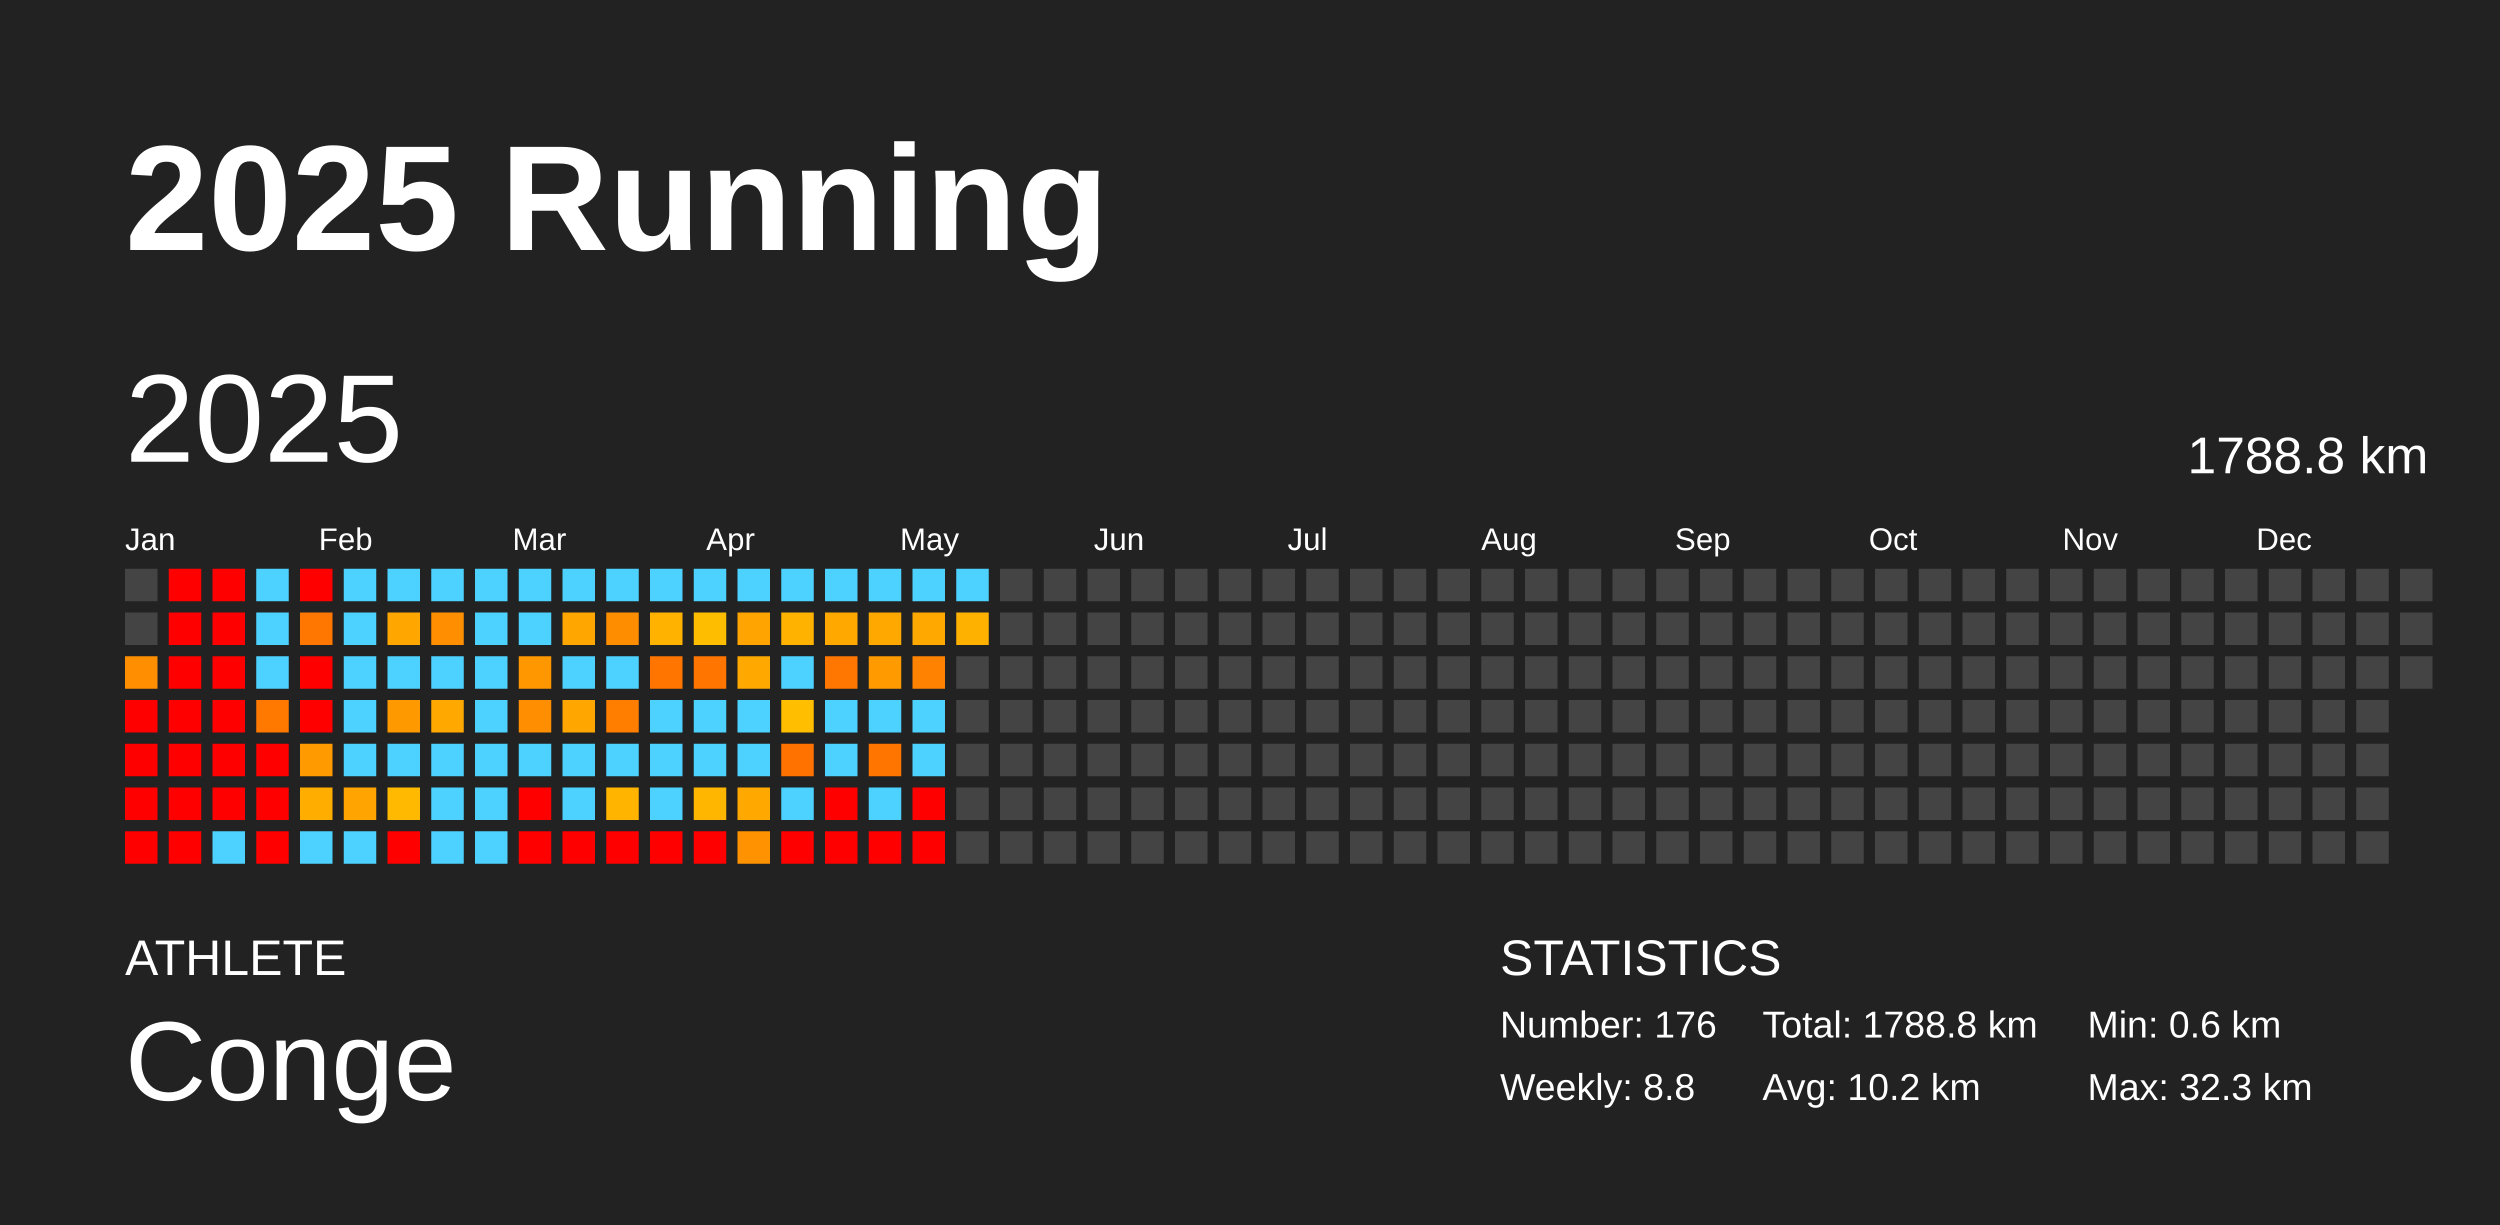
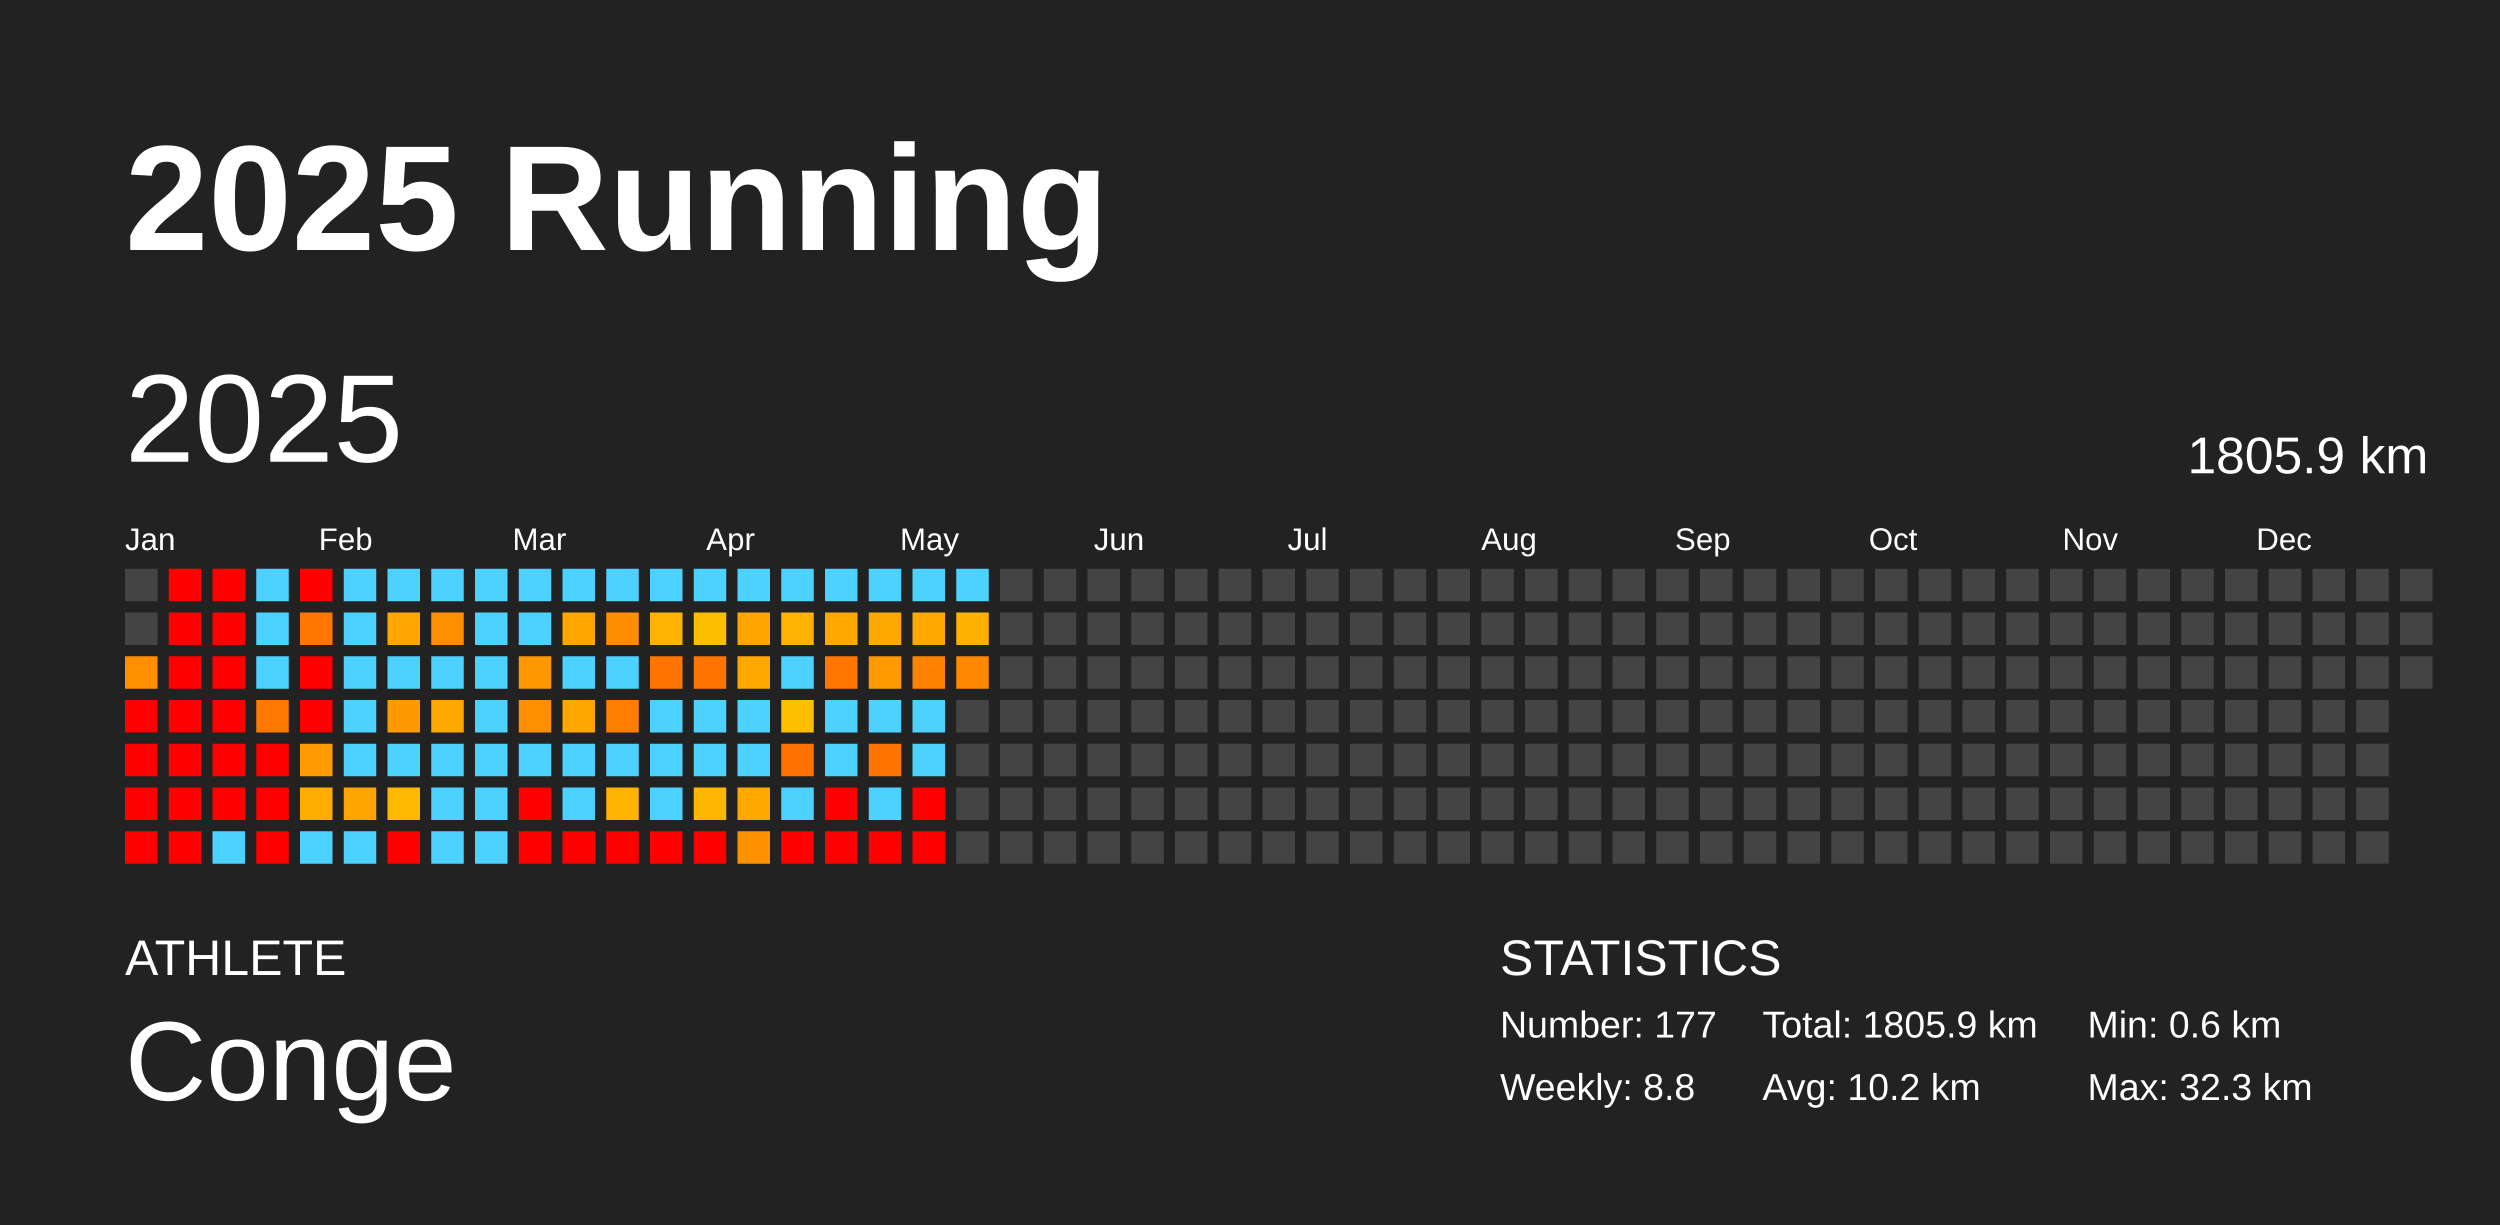
<svg xmlns="http://www.w3.org/2000/svg" baseProfile="full" height="98mm" version="1.1" viewBox="0,0,200,98" width="200mm">
  <defs />
  <rect fill="#222222" height="98" width="200" x="0" y="0" />
  <text fill="#FFFFFF" style="font-size:12px; font-family:Arial; font-weight:bold;" x="10" y="20">2025 Running</text>
  <text fill="#FFFFFF" style="font-size:4px; font-family:Arial" x="10" y="78">ATHLETE</text>
  <text fill="#FFFFFF" style="font-size:9px; font-family:Arial" x="10" y="88">Conge</text>
  <text fill="#FFFFFF" style="font-size:4px; font-family:Arial" x="120" y="78">STATISTICS</text>
-   <text fill="#FFFFFF" style="font-size:3px; font-family:Arial" x="120" y="83">Number: 176</text>
+   <text fill="#FFFFFF" style="font-size:3px; font-family:Arial" x="120" y="83">Number: 177</text>
  <text fill="#FFFFFF" style="font-size:3px; font-family:Arial" x="120" y="88">Weekly: 8.8</text>
-   <text fill="#FFFFFF" style="font-size:3px; font-family:Arial" x="141" y="83">Total: 1788.8 km</text>
+   <text fill="#FFFFFF" style="font-size:3px; font-family:Arial" x="141" y="83">Total: 1805.9 km</text>
  <text fill="#FFFFFF" style="font-size:3px; font-family:Arial" x="141" y="88">Avg: 10.2 km</text>
  <text fill="#FFFFFF" style="font-size:3px; font-family:Arial" x="167" y="83">Min: 0.6 km</text>
  <text fill="#FFFFFF" style="font-size:3px; font-family:Arial" x="167" y="88">Max: 32.3 km</text>
  <text dominant-baseline="hanging" fill="#FFFFFF" style="font-size:10.0px; font-family:Arial;" x="10" y="30">2025</text>
-   <text dominant-baseline="hanging" fill="#FFFFFF" style="font-size:4.125px; font-family:Arial;" x="175" y="35">1788.8 km</text>
+   <text dominant-baseline="hanging" fill="#FFFFFF" style="font-size:4.125px; font-family:Arial;" x="175" y="35">1805.9 km</text>
  <text fill="#FFFFFF" style="font-size:2.5px; font-family:Arial" x="10.0" y="44">Jan</text>
  <text fill="#FFFFFF" style="font-size:2.5px; font-family:Arial" x="25.5" y="44">Feb</text>
  <text fill="#FFFFFF" style="font-size:2.5px; font-family:Arial" x="41.0" y="44">Mar</text>
  <text fill="#FFFFFF" style="font-size:2.5px; font-family:Arial" x="56.5" y="44">Apr</text>
  <text fill="#FFFFFF" style="font-size:2.5px; font-family:Arial" x="72.0" y="44">May</text>
  <text fill="#FFFFFF" style="font-size:2.5px; font-family:Arial" x="87.5" y="44">Jun</text>
  <text fill="#FFFFFF" style="font-size:2.5px; font-family:Arial" x="103.0" y="44">Jul</text>
  <text fill="#FFFFFF" style="font-size:2.5px; font-family:Arial" x="118.5" y="44">Aug</text>
  <text fill="#FFFFFF" style="font-size:2.5px; font-family:Arial" x="134.0" y="44">Sep</text>
  <text fill="#FFFFFF" style="font-size:2.5px; font-family:Arial" x="149.5" y="44">Oct</text>
  <text fill="#FFFFFF" style="font-size:2.5px; font-family:Arial" x="165.0" y="44">Nov</text>
  <text fill="#FFFFFF" style="font-size:2.5px; font-family:Arial" x="180.5" y="44">Dec</text>
  <rect fill="#444444" height="2.6" width="2.6" x="10.0" y="45.5" />
  <rect fill="#444444" height="2.6" width="2.6" x="10.0" y="49.0" />
  <rect fill="#ff8f00" height="2.6" width="2.6" x="10.0" y="52.5" />
  <rect fill="red" height="2.6" width="2.6" x="10.0" y="56.0" />
  <rect fill="red" height="2.6" width="2.6" x="10.0" y="59.5" />
  <rect fill="red" height="2.6" width="2.6" x="10.0" y="63.0" />
  <rect fill="red" height="2.6" width="2.6" x="10.0" y="66.5" />
  <rect fill="red" height="2.6" width="2.6" x="13.5" y="45.5" />
  <rect fill="red" height="2.6" width="2.6" x="13.5" y="49.0" />
  <rect fill="red" height="2.6" width="2.6" x="13.5" y="52.5" />
  <rect fill="red" height="2.6" width="2.6" x="13.5" y="56.0" />
  <rect fill="red" height="2.6" width="2.6" x="13.5" y="59.5" />
  <rect fill="red" height="2.6" width="2.6" x="13.5" y="63.0" />
  <rect fill="red" height="2.6" width="2.6" x="13.5" y="66.5" />
  <rect fill="red" height="2.6" width="2.6" x="17.0" y="45.5" />
  <rect fill="red" height="2.6" width="2.6" x="17.0" y="49.0" />
  <rect fill="red" height="2.6" width="2.6" x="17.0" y="52.5" />
  <rect fill="red" height="2.6" width="2.6" x="17.0" y="56.0" />
  <rect fill="red" height="2.6" width="2.6" x="17.0" y="59.5" />
  <rect fill="red" height="2.6" width="2.6" x="17.0" y="63.0" />
  <rect fill="#4dd2ff" height="2.6" width="2.6" x="17.0" y="66.5" />
  <rect fill="#4dd2ff" height="2.6" width="2.6" x="20.5" y="45.5" />
  <rect fill="#4dd2ff" height="2.6" width="2.6" x="20.5" y="49.0" />
  <rect fill="#4dd2ff" height="2.6" width="2.6" x="20.5" y="52.5" />
  <rect fill="#ff7900" height="2.6" width="2.6" x="20.5" y="56.0" />
  <rect fill="red" height="2.6" width="2.6" x="20.5" y="59.5" />
  <rect fill="red" height="2.6" width="2.6" x="20.5" y="63.0" />
  <rect fill="red" height="2.6" width="2.6" x="20.5" y="66.5" />
  <rect fill="red" height="2.6" width="2.6" x="24.0" y="45.5" />
  <rect fill="#ff7600" height="2.6" width="2.6" x="24.0" y="49.0" />
  <rect fill="red" height="2.6" width="2.6" x="24.0" y="52.5" />
  <rect fill="red" height="2.6" width="2.6" x="24.0" y="56.0" />
  <rect fill="#ff9b00" height="2.6" width="2.6" x="24.0" y="59.5" />
  <rect fill="#ffae00" height="2.6" width="2.6" x="24.0" y="63.0" />
  <rect fill="#4dd2ff" height="2.6" width="2.6" x="24.0" y="66.5" />
  <rect fill="#4dd2ff" height="2.6" width="2.6" x="27.5" y="45.5" />
  <rect fill="#4dd2ff" height="2.6" width="2.6" x="27.5" y="49.0" />
  <rect fill="#4dd2ff" height="2.6" width="2.6" x="27.5" y="52.5" />
  <rect fill="#4dd2ff" height="2.6" width="2.6" x="27.5" y="56.0" />
  <rect fill="#4dd2ff" height="2.6" width="2.6" x="27.5" y="59.5" />
  <rect fill="#ffa400" height="2.6" width="2.6" x="27.5" y="63.0" />
  <rect fill="#4dd2ff" height="2.6" width="2.6" x="27.5" y="66.5" />
  <rect fill="#4dd2ff" height="2.6" width="2.6" x="31.0" y="45.5" />
  <rect fill="#ffa700" height="2.6" width="2.6" x="31.0" y="49.0" />
  <rect fill="#4dd2ff" height="2.6" width="2.6" x="31.0" y="52.5" />
  <rect fill="#ff9900" height="2.6" width="2.6" x="31.0" y="56.0" />
  <rect fill="#4dd2ff" height="2.6" width="2.6" x="31.0" y="59.5" />
  <rect fill="#ffb900" height="2.6" width="2.6" x="31.0" y="63.0" />
  <rect fill="red" height="2.6" width="2.6" x="31.0" y="66.5" />
  <rect fill="#4dd2ff" height="2.6" width="2.6" x="34.5" y="45.5" />
  <rect fill="#ff8f00" height="2.6" width="2.6" x="34.5" y="49.0" />
  <rect fill="#4dd2ff" height="2.6" width="2.6" x="34.5" y="52.5" />
  <rect fill="#ffa800" height="2.6" width="2.6" x="34.5" y="56.0" />
  <rect fill="#4dd2ff" height="2.6" width="2.6" x="34.5" y="59.5" />
  <rect fill="#4dd2ff" height="2.6" width="2.6" x="34.5" y="63.0" />
  <rect fill="#4dd2ff" height="2.6" width="2.6" x="34.5" y="66.5" />
  <rect fill="#4dd2ff" height="2.6" width="2.6" x="38.0" y="45.5" />
  <rect fill="#4dd2ff" height="2.6" width="2.6" x="38.0" y="49.0" />
  <rect fill="#4dd2ff" height="2.6" width="2.6" x="38.0" y="52.5" />
  <rect fill="#4dd2ff" height="2.6" width="2.6" x="38.0" y="56.0" />
  <rect fill="#4dd2ff" height="2.6" width="2.6" x="38.0" y="59.5" />
  <rect fill="#4dd2ff" height="2.6" width="2.6" x="38.0" y="63.0" />
  <rect fill="#4dd2ff" height="2.6" width="2.6" x="38.0" y="66.5" />
  <rect fill="#4dd2ff" height="2.6" width="2.6" x="41.5" y="45.5" />
  <rect fill="#4dd2ff" height="2.6" width="2.6" x="41.5" y="49.0" />
  <rect fill="#ff9800" height="2.6" width="2.6" x="41.5" y="52.5" />
  <rect fill="#ff8f00" height="2.6" width="2.6" x="41.5" y="56.0" />
  <rect fill="#4dd2ff" height="2.6" width="2.6" x="41.5" y="59.5" />
  <rect fill="red" height="2.6" width="2.6" x="41.5" y="63.0" />
  <rect fill="red" height="2.6" width="2.6" x="41.5" y="66.5" />
  <rect fill="#4dd2ff" height="2.6" width="2.6" x="45.0" y="45.5" />
  <rect fill="#ffa700" height="2.6" width="2.6" x="45.0" y="49.0" />
  <rect fill="#4dd2ff" height="2.6" width="2.6" x="45.0" y="52.5" />
  <rect fill="#ffa700" height="2.6" width="2.6" x="45.0" y="56.0" />
  <rect fill="#4dd2ff" height="2.6" width="2.6" x="45.0" y="59.5" />
  <rect fill="#4dd2ff" height="2.6" width="2.6" x="45.0" y="63.0" />
  <rect fill="red" height="2.6" width="2.6" x="45.0" y="66.5" />
  <rect fill="#4dd2ff" height="2.6" width="2.6" x="48.5" y="45.5" />
  <rect fill="#ff8d00" height="2.6" width="2.6" x="48.5" y="49.0" />
  <rect fill="#4dd2ff" height="2.6" width="2.6" x="48.5" y="52.5" />
  <rect fill="#ff7e00" height="2.6" width="2.6" x="48.5" y="56.0" />
  <rect fill="#4dd2ff" height="2.6" width="2.6" x="48.5" y="59.5" />
  <rect fill="#ffb400" height="2.6" width="2.6" x="48.5" y="63.0" />
  <rect fill="red" height="2.6" width="2.6" x="48.5" y="66.5" />
  <rect fill="#4dd2ff" height="2.6" width="2.6" x="52.0" y="45.5" />
  <rect fill="#ffb200" height="2.6" width="2.6" x="52.0" y="49.0" />
  <rect fill="#ff7500" height="2.6" width="2.6" x="52.0" y="52.5" />
  <rect fill="#4dd2ff" height="2.6" width="2.6" x="52.0" y="56.0" />
  <rect fill="#4dd2ff" height="2.6" width="2.6" x="52.0" y="59.5" />
  <rect fill="#4dd2ff" height="2.6" width="2.6" x="52.0" y="63.0" />
  <rect fill="red" height="2.6" width="2.6" x="52.0" y="66.5" />
  <rect fill="#4dd2ff" height="2.6" width="2.6" x="55.5" y="45.5" />
  <rect fill="#ffbd00" height="2.6" width="2.6" x="55.5" y="49.0" />
  <rect fill="#ff7500" height="2.6" width="2.6" x="55.5" y="52.5" />
  <rect fill="#4dd2ff" height="2.6" width="2.6" x="55.5" y="56.0" />
  <rect fill="#4dd2ff" height="2.6" width="2.6" x="55.5" y="59.5" />
  <rect fill="#ffb600" height="2.6" width="2.6" x="55.5" y="63.0" />
  <rect fill="red" height="2.6" width="2.6" x="55.5" y="66.5" />
  <rect fill="#4dd2ff" height="2.6" width="2.6" x="59.0" y="45.5" />
  <rect fill="#ffa400" height="2.6" width="2.6" x="59.0" y="49.0" />
  <rect fill="#ffa800" height="2.6" width="2.6" x="59.0" y="52.5" />
  <rect fill="#4dd2ff" height="2.6" width="2.6" x="59.0" y="56.0" />
  <rect fill="#4dd2ff" height="2.6" width="2.6" x="59.0" y="59.5" />
  <rect fill="#ffa800" height="2.6" width="2.6" x="59.0" y="63.0" />
  <rect fill="#ff9200" height="2.6" width="2.6" x="59.0" y="66.5" />
  <rect fill="#4dd2ff" height="2.6" width="2.6" x="62.5" y="45.5" />
  <rect fill="#ffb300" height="2.6" width="2.6" x="62.5" y="49.0" />
  <rect fill="#4dd2ff" height="2.6" width="2.6" x="62.5" y="52.5" />
  <rect fill="#ffbe00" height="2.6" width="2.6" x="62.5" y="56.0" />
  <rect fill="#ff7200" height="2.6" width="2.6" x="62.5" y="59.5" />
  <rect fill="#4dd2ff" height="2.6" width="2.6" x="62.5" y="63.0" />
  <rect fill="red" height="2.6" width="2.6" x="62.5" y="66.5" />
  <rect fill="#4dd2ff" height="2.6" width="2.6" x="66.0" y="45.5" />
  <rect fill="#ffa800" height="2.6" width="2.6" x="66.0" y="49.0" />
  <rect fill="#ff7600" height="2.6" width="2.6" x="66.0" y="52.5" />
  <rect fill="#4dd2ff" height="2.6" width="2.6" x="66.0" y="56.0" />
  <rect fill="#4dd2ff" height="2.6" width="2.6" x="66.0" y="59.5" />
  <rect fill="red" height="2.6" width="2.6" x="66.0" y="63.0" />
  <rect fill="red" height="2.6" width="2.6" x="66.0" y="66.5" />
  <rect fill="#4dd2ff" height="2.6" width="2.6" x="69.5" y="45.5" />
  <rect fill="#ffa800" height="2.6" width="2.6" x="69.5" y="49.0" />
  <rect fill="#ff9b00" height="2.6" width="2.6" x="69.5" y="52.5" />
  <rect fill="#4dd2ff" height="2.6" width="2.6" x="69.5" y="56.0" />
  <rect fill="#ff7500" height="2.6" width="2.6" x="69.5" y="59.5" />
  <rect fill="#4dd2ff" height="2.6" width="2.6" x="69.5" y="63.0" />
  <rect fill="red" height="2.6" width="2.6" x="69.5" y="66.5" />
  <rect fill="#4dd2ff" height="2.6" width="2.6" x="73.0" y="45.5" />
  <rect fill="#ffa800" height="2.6" width="2.6" x="73.0" y="49.0" />
  <rect fill="#ff8300" height="2.6" width="2.6" x="73.0" y="52.5" />
  <rect fill="#4dd2ff" height="2.6" width="2.6" x="73.0" y="56.0" />
  <rect fill="#4dd2ff" height="2.6" width="2.6" x="73.0" y="59.5" />
  <rect fill="red" height="2.6" width="2.6" x="73.0" y="63.0" />
  <rect fill="red" height="2.6" width="2.6" x="73.0" y="66.5" />
  <rect fill="#4dd2ff" height="2.6" width="2.6" x="76.5" y="45.5" />
  <rect fill="#ffb100" height="2.6" width="2.6" x="76.5" y="49.0" />
-   <rect fill="#444444" height="2.6" width="2.6" x="76.5" y="52.5" />
+   <rect fill="#ff8800" height="2.6" width="2.6" x="76.5" y="52.5" />
  <rect fill="#444444" height="2.6" width="2.6" x="76.5" y="56.0" />
  <rect fill="#444444" height="2.6" width="2.6" x="76.5" y="59.5" />
  <rect fill="#444444" height="2.6" width="2.6" x="76.5" y="63.0" />
  <rect fill="#444444" height="2.6" width="2.6" x="76.5" y="66.5" />
  <rect fill="#444444" height="2.6" width="2.6" x="80.0" y="45.5" />
  <rect fill="#444444" height="2.6" width="2.6" x="80.0" y="49.0" />
  <rect fill="#444444" height="2.6" width="2.6" x="80.0" y="52.5" />
  <rect fill="#444444" height="2.6" width="2.6" x="80.0" y="56.0" />
  <rect fill="#444444" height="2.6" width="2.6" x="80.0" y="59.5" />
  <rect fill="#444444" height="2.6" width="2.6" x="80.0" y="63.0" />
  <rect fill="#444444" height="2.6" width="2.6" x="80.0" y="66.5" />
  <rect fill="#444444" height="2.6" width="2.6" x="83.5" y="45.5" />
  <rect fill="#444444" height="2.6" width="2.6" x="83.5" y="49.0" />
  <rect fill="#444444" height="2.6" width="2.6" x="83.5" y="52.5" />
  <rect fill="#444444" height="2.6" width="2.6" x="83.5" y="56.0" />
  <rect fill="#444444" height="2.6" width="2.6" x="83.5" y="59.5" />
  <rect fill="#444444" height="2.6" width="2.6" x="83.5" y="63.0" />
  <rect fill="#444444" height="2.6" width="2.6" x="83.5" y="66.5" />
  <rect fill="#444444" height="2.6" width="2.6" x="87.0" y="45.5" />
  <rect fill="#444444" height="2.6" width="2.6" x="87.0" y="49.0" />
  <rect fill="#444444" height="2.6" width="2.6" x="87.0" y="52.5" />
  <rect fill="#444444" height="2.6" width="2.6" x="87.0" y="56.0" />
  <rect fill="#444444" height="2.6" width="2.6" x="87.0" y="59.5" />
  <rect fill="#444444" height="2.6" width="2.6" x="87.0" y="63.0" />
  <rect fill="#444444" height="2.6" width="2.6" x="87.0" y="66.5" />
  <rect fill="#444444" height="2.6" width="2.6" x="90.5" y="45.5" />
  <rect fill="#444444" height="2.6" width="2.6" x="90.5" y="49.0" />
  <rect fill="#444444" height="2.6" width="2.6" x="90.5" y="52.5" />
  <rect fill="#444444" height="2.6" width="2.6" x="90.5" y="56.0" />
  <rect fill="#444444" height="2.6" width="2.6" x="90.5" y="59.5" />
  <rect fill="#444444" height="2.6" width="2.6" x="90.5" y="63.0" />
  <rect fill="#444444" height="2.6" width="2.6" x="90.5" y="66.5" />
  <rect fill="#444444" height="2.6" width="2.6" x="94.0" y="45.5" />
  <rect fill="#444444" height="2.6" width="2.6" x="94.0" y="49.0" />
  <rect fill="#444444" height="2.6" width="2.6" x="94.0" y="52.5" />
  <rect fill="#444444" height="2.6" width="2.6" x="94.0" y="56.0" />
  <rect fill="#444444" height="2.6" width="2.6" x="94.0" y="59.5" />
  <rect fill="#444444" height="2.6" width="2.6" x="94.0" y="63.0" />
  <rect fill="#444444" height="2.6" width="2.6" x="94.0" y="66.5" />
  <rect fill="#444444" height="2.6" width="2.6" x="97.5" y="45.5" />
  <rect fill="#444444" height="2.6" width="2.6" x="97.5" y="49.0" />
  <rect fill="#444444" height="2.6" width="2.6" x="97.5" y="52.5" />
  <rect fill="#444444" height="2.6" width="2.6" x="97.5" y="56.0" />
  <rect fill="#444444" height="2.6" width="2.6" x="97.5" y="59.5" />
  <rect fill="#444444" height="2.6" width="2.6" x="97.5" y="63.0" />
  <rect fill="#444444" height="2.6" width="2.6" x="97.5" y="66.5" />
  <rect fill="#444444" height="2.6" width="2.6" x="101.0" y="45.5" />
  <rect fill="#444444" height="2.6" width="2.6" x="101.0" y="49.0" />
  <rect fill="#444444" height="2.6" width="2.6" x="101.0" y="52.5" />
  <rect fill="#444444" height="2.6" width="2.6" x="101.0" y="56.0" />
  <rect fill="#444444" height="2.6" width="2.6" x="101.0" y="59.5" />
  <rect fill="#444444" height="2.6" width="2.6" x="101.0" y="63.0" />
  <rect fill="#444444" height="2.6" width="2.6" x="101.0" y="66.5" />
  <rect fill="#444444" height="2.6" width="2.6" x="104.5" y="45.5" />
  <rect fill="#444444" height="2.6" width="2.6" x="104.5" y="49.0" />
  <rect fill="#444444" height="2.6" width="2.6" x="104.5" y="52.5" />
  <rect fill="#444444" height="2.6" width="2.6" x="104.5" y="56.0" />
  <rect fill="#444444" height="2.6" width="2.6" x="104.5" y="59.5" />
  <rect fill="#444444" height="2.6" width="2.6" x="104.5" y="63.0" />
  <rect fill="#444444" height="2.6" width="2.6" x="104.5" y="66.5" />
  <rect fill="#444444" height="2.6" width="2.6" x="108.0" y="45.5" />
  <rect fill="#444444" height="2.6" width="2.6" x="108.0" y="49.0" />
  <rect fill="#444444" height="2.6" width="2.6" x="108.0" y="52.5" />
  <rect fill="#444444" height="2.6" width="2.6" x="108.0" y="56.0" />
  <rect fill="#444444" height="2.6" width="2.6" x="108.0" y="59.5" />
  <rect fill="#444444" height="2.6" width="2.6" x="108.0" y="63.0" />
  <rect fill="#444444" height="2.6" width="2.6" x="108.0" y="66.5" />
  <rect fill="#444444" height="2.6" width="2.6" x="111.5" y="45.5" />
  <rect fill="#444444" height="2.6" width="2.6" x="111.5" y="49.0" />
  <rect fill="#444444" height="2.6" width="2.6" x="111.5" y="52.5" />
  <rect fill="#444444" height="2.6" width="2.6" x="111.5" y="56.0" />
  <rect fill="#444444" height="2.6" width="2.6" x="111.5" y="59.5" />
  <rect fill="#444444" height="2.6" width="2.6" x="111.5" y="63.0" />
  <rect fill="#444444" height="2.6" width="2.6" x="111.5" y="66.5" />
  <rect fill="#444444" height="2.6" width="2.6" x="115.0" y="45.5" />
  <rect fill="#444444" height="2.6" width="2.6" x="115.0" y="49.0" />
  <rect fill="#444444" height="2.6" width="2.6" x="115.0" y="52.5" />
  <rect fill="#444444" height="2.6" width="2.6" x="115.0" y="56.0" />
  <rect fill="#444444" height="2.6" width="2.6" x="115.0" y="59.5" />
  <rect fill="#444444" height="2.6" width="2.6" x="115.0" y="63.0" />
  <rect fill="#444444" height="2.6" width="2.6" x="115.0" y="66.5" />
  <rect fill="#444444" height="2.6" width="2.6" x="118.5" y="45.5" />
  <rect fill="#444444" height="2.6" width="2.6" x="118.5" y="49.0" />
  <rect fill="#444444" height="2.6" width="2.6" x="118.5" y="52.5" />
  <rect fill="#444444" height="2.6" width="2.6" x="118.5" y="56.0" />
  <rect fill="#444444" height="2.6" width="2.6" x="118.5" y="59.5" />
  <rect fill="#444444" height="2.6" width="2.6" x="118.5" y="63.0" />
  <rect fill="#444444" height="2.6" width="2.6" x="118.5" y="66.5" />
  <rect fill="#444444" height="2.6" width="2.6" x="122.0" y="45.5" />
  <rect fill="#444444" height="2.6" width="2.6" x="122.0" y="49.0" />
  <rect fill="#444444" height="2.6" width="2.6" x="122.0" y="52.5" />
  <rect fill="#444444" height="2.6" width="2.6" x="122.0" y="56.0" />
  <rect fill="#444444" height="2.6" width="2.6" x="122.0" y="59.5" />
  <rect fill="#444444" height="2.6" width="2.6" x="122.0" y="63.0" />
  <rect fill="#444444" height="2.6" width="2.6" x="122.0" y="66.5" />
  <rect fill="#444444" height="2.6" width="2.6" x="125.5" y="45.5" />
  <rect fill="#444444" height="2.6" width="2.6" x="125.5" y="49.0" />
  <rect fill="#444444" height="2.6" width="2.6" x="125.5" y="52.5" />
  <rect fill="#444444" height="2.6" width="2.6" x="125.5" y="56.0" />
  <rect fill="#444444" height="2.6" width="2.6" x="125.5" y="59.5" />
  <rect fill="#444444" height="2.6" width="2.6" x="125.5" y="63.0" />
  <rect fill="#444444" height="2.6" width="2.6" x="125.5" y="66.5" />
  <rect fill="#444444" height="2.6" width="2.6" x="129.0" y="45.5" />
  <rect fill="#444444" height="2.6" width="2.6" x="129.0" y="49.0" />
  <rect fill="#444444" height="2.6" width="2.6" x="129.0" y="52.5" />
  <rect fill="#444444" height="2.6" width="2.6" x="129.0" y="56.0" />
  <rect fill="#444444" height="2.6" width="2.6" x="129.0" y="59.5" />
  <rect fill="#444444" height="2.6" width="2.6" x="129.0" y="63.0" />
  <rect fill="#444444" height="2.6" width="2.6" x="129.0" y="66.5" />
  <rect fill="#444444" height="2.6" width="2.6" x="132.5" y="45.5" />
  <rect fill="#444444" height="2.6" width="2.6" x="132.5" y="49.0" />
  <rect fill="#444444" height="2.6" width="2.6" x="132.5" y="52.5" />
  <rect fill="#444444" height="2.6" width="2.6" x="132.5" y="56.0" />
  <rect fill="#444444" height="2.6" width="2.6" x="132.5" y="59.5" />
  <rect fill="#444444" height="2.6" width="2.6" x="132.5" y="63.0" />
  <rect fill="#444444" height="2.6" width="2.6" x="132.5" y="66.5" />
  <rect fill="#444444" height="2.6" width="2.6" x="136.0" y="45.5" />
  <rect fill="#444444" height="2.6" width="2.6" x="136.0" y="49.0" />
  <rect fill="#444444" height="2.6" width="2.6" x="136.0" y="52.5" />
  <rect fill="#444444" height="2.6" width="2.6" x="136.0" y="56.0" />
  <rect fill="#444444" height="2.6" width="2.6" x="136.0" y="59.5" />
  <rect fill="#444444" height="2.6" width="2.6" x="136.0" y="63.0" />
  <rect fill="#444444" height="2.6" width="2.6" x="136.0" y="66.5" />
  <rect fill="#444444" height="2.6" width="2.6" x="139.5" y="45.5" />
  <rect fill="#444444" height="2.6" width="2.6" x="139.5" y="49.0" />
  <rect fill="#444444" height="2.6" width="2.6" x="139.5" y="52.5" />
  <rect fill="#444444" height="2.6" width="2.6" x="139.5" y="56.0" />
  <rect fill="#444444" height="2.6" width="2.6" x="139.5" y="59.5" />
  <rect fill="#444444" height="2.6" width="2.6" x="139.5" y="63.0" />
  <rect fill="#444444" height="2.6" width="2.6" x="139.5" y="66.5" />
  <rect fill="#444444" height="2.6" width="2.6" x="143.0" y="45.5" />
  <rect fill="#444444" height="2.6" width="2.6" x="143.0" y="49.0" />
  <rect fill="#444444" height="2.6" width="2.6" x="143.0" y="52.5" />
  <rect fill="#444444" height="2.6" width="2.6" x="143.0" y="56.0" />
  <rect fill="#444444" height="2.6" width="2.6" x="143.0" y="59.5" />
  <rect fill="#444444" height="2.6" width="2.6" x="143.0" y="63.0" />
  <rect fill="#444444" height="2.6" width="2.6" x="143.0" y="66.5" />
  <rect fill="#444444" height="2.6" width="2.6" x="146.5" y="45.5" />
  <rect fill="#444444" height="2.6" width="2.6" x="146.5" y="49.0" />
  <rect fill="#444444" height="2.6" width="2.6" x="146.5" y="52.5" />
  <rect fill="#444444" height="2.6" width="2.6" x="146.5" y="56.0" />
  <rect fill="#444444" height="2.6" width="2.6" x="146.5" y="59.5" />
  <rect fill="#444444" height="2.6" width="2.6" x="146.5" y="63.0" />
  <rect fill="#444444" height="2.6" width="2.6" x="146.5" y="66.5" />
  <rect fill="#444444" height="2.6" width="2.6" x="150.0" y="45.5" />
  <rect fill="#444444" height="2.6" width="2.6" x="150.0" y="49.0" />
  <rect fill="#444444" height="2.6" width="2.6" x="150.0" y="52.5" />
  <rect fill="#444444" height="2.6" width="2.6" x="150.0" y="56.0" />
  <rect fill="#444444" height="2.6" width="2.6" x="150.0" y="59.5" />
  <rect fill="#444444" height="2.6" width="2.6" x="150.0" y="63.0" />
  <rect fill="#444444" height="2.6" width="2.6" x="150.0" y="66.5" />
  <rect fill="#444444" height="2.6" width="2.6" x="153.5" y="45.5" />
  <rect fill="#444444" height="2.6" width="2.6" x="153.5" y="49.0" />
  <rect fill="#444444" height="2.6" width="2.6" x="153.5" y="52.5" />
  <rect fill="#444444" height="2.6" width="2.6" x="153.5" y="56.0" />
  <rect fill="#444444" height="2.6" width="2.6" x="153.5" y="59.5" />
  <rect fill="#444444" height="2.6" width="2.6" x="153.5" y="63.0" />
  <rect fill="#444444" height="2.6" width="2.6" x="153.5" y="66.5" />
  <rect fill="#444444" height="2.6" width="2.6" x="157.0" y="45.5" />
  <rect fill="#444444" height="2.6" width="2.6" x="157.0" y="49.0" />
  <rect fill="#444444" height="2.6" width="2.6" x="157.0" y="52.5" />
  <rect fill="#444444" height="2.6" width="2.6" x="157.0" y="56.0" />
  <rect fill="#444444" height="2.6" width="2.6" x="157.0" y="59.5" />
  <rect fill="#444444" height="2.6" width="2.6" x="157.0" y="63.0" />
  <rect fill="#444444" height="2.6" width="2.6" x="157.0" y="66.5" />
  <rect fill="#444444" height="2.6" width="2.6" x="160.5" y="45.5" />
  <rect fill="#444444" height="2.6" width="2.6" x="160.5" y="49.0" />
  <rect fill="#444444" height="2.6" width="2.6" x="160.5" y="52.5" />
  <rect fill="#444444" height="2.6" width="2.6" x="160.5" y="56.0" />
  <rect fill="#444444" height="2.6" width="2.6" x="160.5" y="59.5" />
  <rect fill="#444444" height="2.6" width="2.6" x="160.5" y="63.0" />
  <rect fill="#444444" height="2.6" width="2.6" x="160.5" y="66.5" />
  <rect fill="#444444" height="2.6" width="2.6" x="164.0" y="45.5" />
  <rect fill="#444444" height="2.6" width="2.6" x="164.0" y="49.0" />
  <rect fill="#444444" height="2.6" width="2.6" x="164.0" y="52.5" />
  <rect fill="#444444" height="2.6" width="2.6" x="164.0" y="56.0" />
  <rect fill="#444444" height="2.6" width="2.6" x="164.0" y="59.5" />
  <rect fill="#444444" height="2.6" width="2.6" x="164.0" y="63.0" />
  <rect fill="#444444" height="2.6" width="2.6" x="164.0" y="66.5" />
  <rect fill="#444444" height="2.6" width="2.6" x="167.5" y="45.5" />
  <rect fill="#444444" height="2.6" width="2.6" x="167.5" y="49.0" />
  <rect fill="#444444" height="2.6" width="2.6" x="167.5" y="52.5" />
  <rect fill="#444444" height="2.6" width="2.6" x="167.5" y="56.0" />
  <rect fill="#444444" height="2.6" width="2.6" x="167.5" y="59.5" />
  <rect fill="#444444" height="2.6" width="2.6" x="167.5" y="63.0" />
  <rect fill="#444444" height="2.6" width="2.6" x="167.5" y="66.5" />
  <rect fill="#444444" height="2.6" width="2.6" x="171.0" y="45.5" />
  <rect fill="#444444" height="2.6" width="2.6" x="171.0" y="49.0" />
  <rect fill="#444444" height="2.6" width="2.6" x="171.0" y="52.5" />
  <rect fill="#444444" height="2.6" width="2.6" x="171.0" y="56.0" />
  <rect fill="#444444" height="2.6" width="2.6" x="171.0" y="59.5" />
  <rect fill="#444444" height="2.6" width="2.6" x="171.0" y="63.0" />
  <rect fill="#444444" height="2.6" width="2.6" x="171.0" y="66.5" />
  <rect fill="#444444" height="2.6" width="2.6" x="174.5" y="45.5" />
  <rect fill="#444444" height="2.6" width="2.6" x="174.5" y="49.0" />
  <rect fill="#444444" height="2.6" width="2.6" x="174.5" y="52.5" />
  <rect fill="#444444" height="2.6" width="2.6" x="174.5" y="56.0" />
  <rect fill="#444444" height="2.6" width="2.6" x="174.5" y="59.5" />
  <rect fill="#444444" height="2.6" width="2.6" x="174.5" y="63.0" />
  <rect fill="#444444" height="2.6" width="2.6" x="174.5" y="66.5" />
  <rect fill="#444444" height="2.6" width="2.6" x="178.0" y="45.5" />
  <rect fill="#444444" height="2.6" width="2.6" x="178.0" y="49.0" />
  <rect fill="#444444" height="2.6" width="2.6" x="178.0" y="52.5" />
  <rect fill="#444444" height="2.6" width="2.6" x="178.0" y="56.0" />
  <rect fill="#444444" height="2.6" width="2.6" x="178.0" y="59.5" />
  <rect fill="#444444" height="2.6" width="2.6" x="178.0" y="63.0" />
  <rect fill="#444444" height="2.6" width="2.6" x="178.0" y="66.5" />
  <rect fill="#444444" height="2.6" width="2.6" x="181.5" y="45.5" />
  <rect fill="#444444" height="2.6" width="2.6" x="181.5" y="49.0" />
  <rect fill="#444444" height="2.6" width="2.6" x="181.5" y="52.5" />
  <rect fill="#444444" height="2.6" width="2.6" x="181.5" y="56.0" />
  <rect fill="#444444" height="2.6" width="2.6" x="181.5" y="59.5" />
  <rect fill="#444444" height="2.6" width="2.6" x="181.5" y="63.0" />
  <rect fill="#444444" height="2.6" width="2.6" x="181.5" y="66.5" />
  <rect fill="#444444" height="2.6" width="2.6" x="185.0" y="45.5" />
  <rect fill="#444444" height="2.6" width="2.6" x="185.0" y="49.0" />
  <rect fill="#444444" height="2.6" width="2.6" x="185.0" y="52.5" />
  <rect fill="#444444" height="2.6" width="2.6" x="185.0" y="56.0" />
  <rect fill="#444444" height="2.6" width="2.6" x="185.0" y="59.5" />
  <rect fill="#444444" height="2.6" width="2.6" x="185.0" y="63.0" />
  <rect fill="#444444" height="2.6" width="2.6" x="185.0" y="66.5" />
  <rect fill="#444444" height="2.6" width="2.6" x="188.5" y="45.5" />
  <rect fill="#444444" height="2.6" width="2.6" x="188.5" y="49.0" />
  <rect fill="#444444" height="2.6" width="2.6" x="188.5" y="52.5" />
  <rect fill="#444444" height="2.6" width="2.6" x="188.5" y="56.0" />
  <rect fill="#444444" height="2.6" width="2.6" x="188.5" y="59.5" />
  <rect fill="#444444" height="2.6" width="2.6" x="188.5" y="63.0" />
  <rect fill="#444444" height="2.6" width="2.6" x="188.5" y="66.5" />
  <rect fill="#444444" height="2.6" width="2.6" x="192.0" y="45.5" />
  <rect fill="#444444" height="2.6" width="2.6" x="192.0" y="49.0" />
  <rect fill="#444444" height="2.6" width="2.6" x="192.0" y="52.5" />
</svg>
